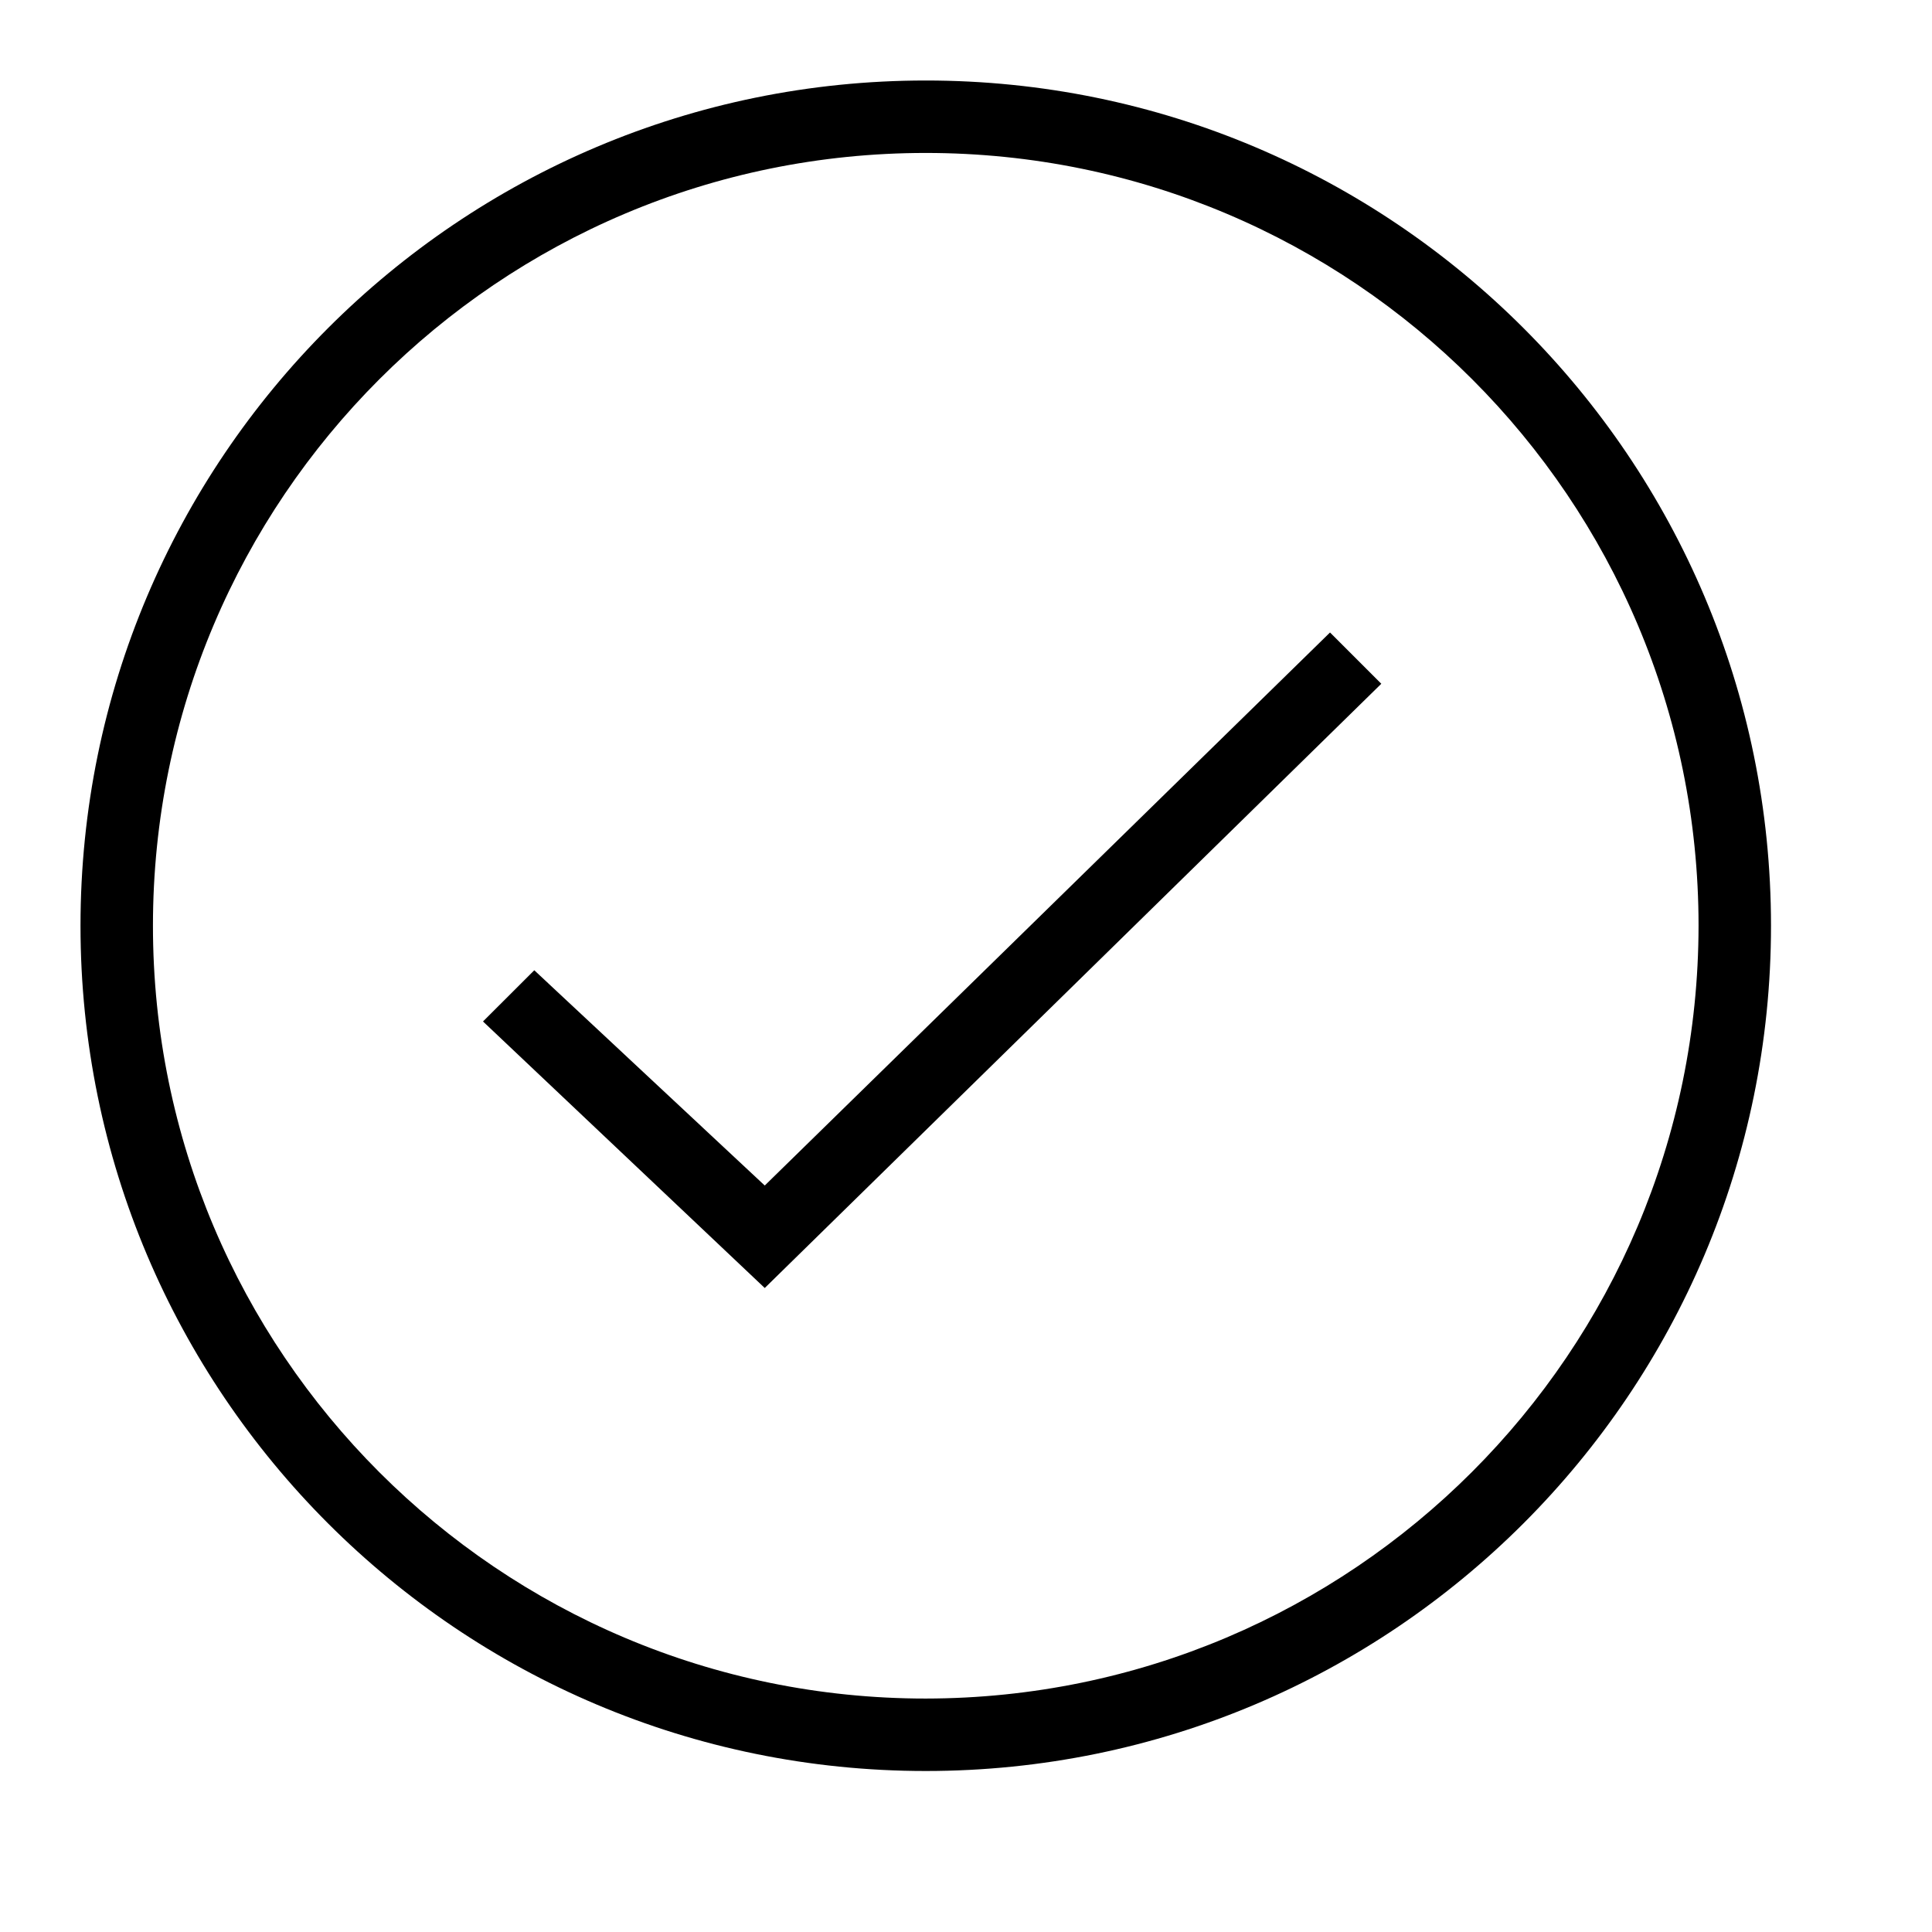
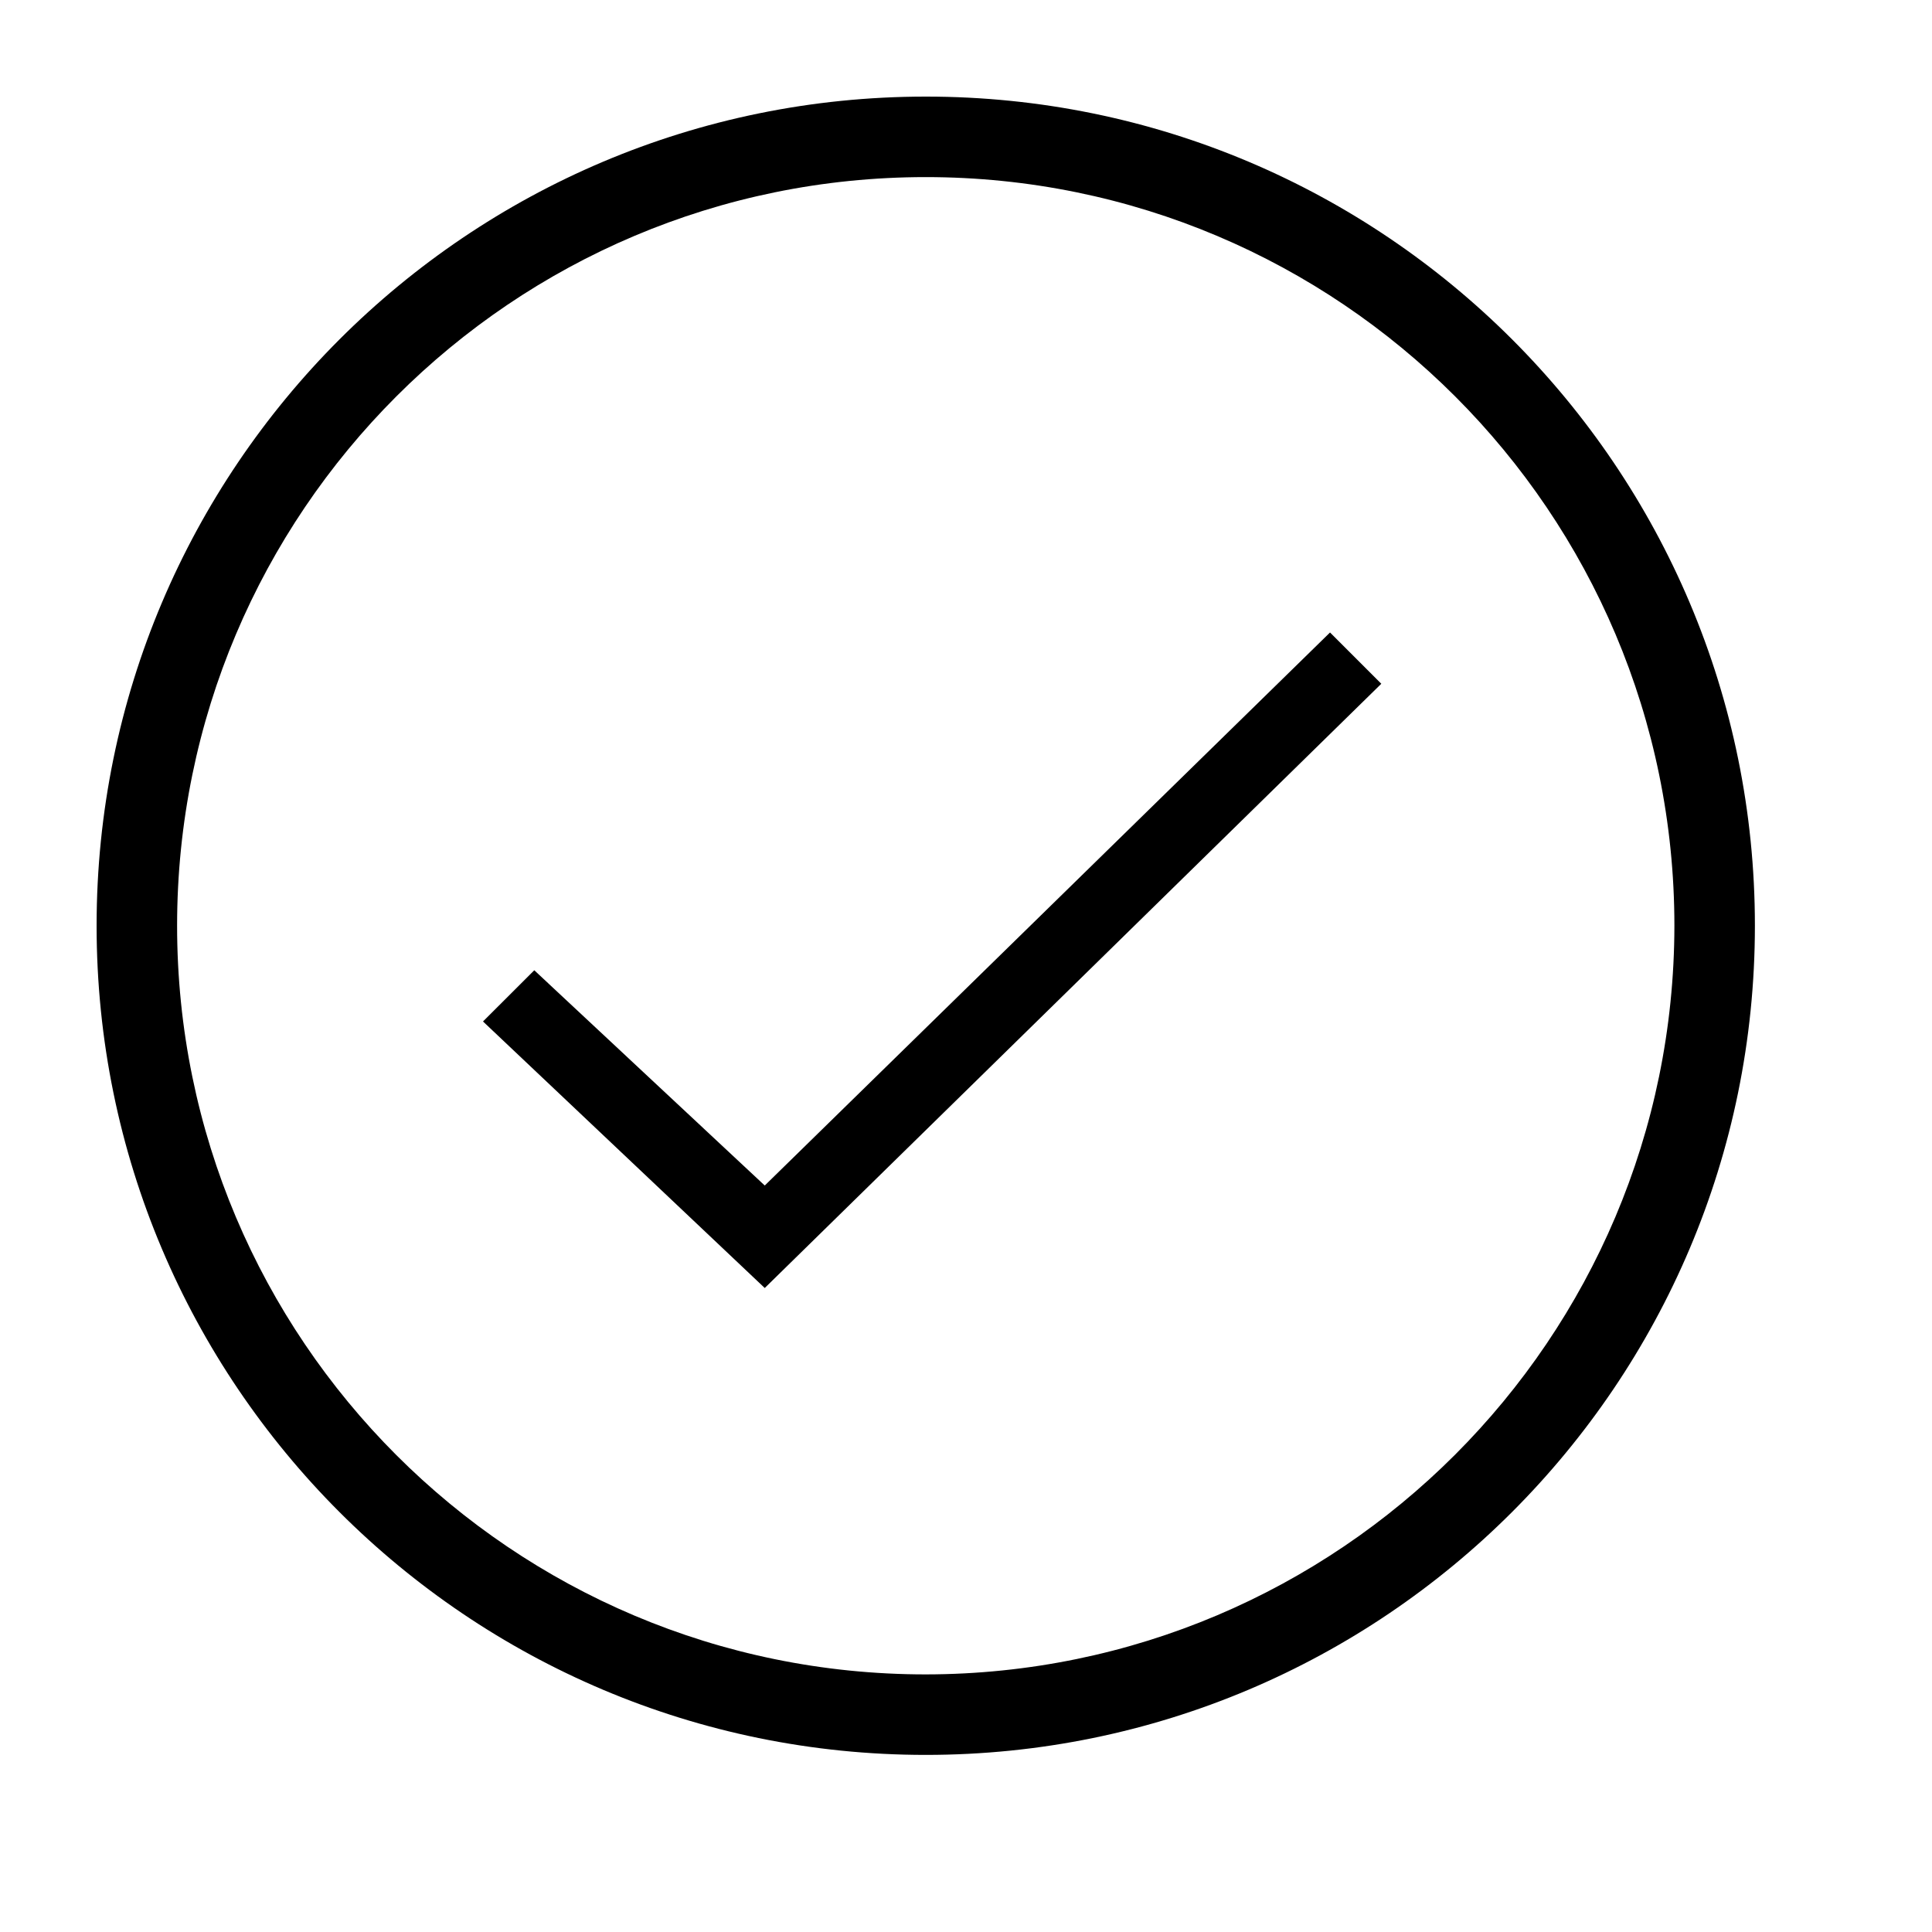
- <svg xmlns="http://www.w3.org/2000/svg" viewBox="0 0 24 24">
-   <path d="M11.5 1A10.5 10.5 0 1 0 22 11.5 10.499 10.499 0 0 0 11.5 1zm0 20.1a9.6 9.6 0 1 1 9.6-9.6 9.61 9.61 0 0 1-9.6 9.6zM6 12.689l.637-.636L9.5 14.727l7.022-6.87.637.637L9.5 16z" />
+ <svg xmlns="http://www.w3.org/2000/svg" id="icons" viewBox="0 0 24 24">
+   <path d="M6 12.689l.637-.636L9.5 14.727l7.022-6.87.637.637L9.5 16zM21.8 11.5A10.3 10.3 0 1 1 11.5 1.2a10.297 10.297 0 0 1 10.3 10.3zm-1 0a9.3 9.3 0 1 0-9.3 9.3 9.31 9.31 0 0 0 9.3-9.3z" />
</svg>
